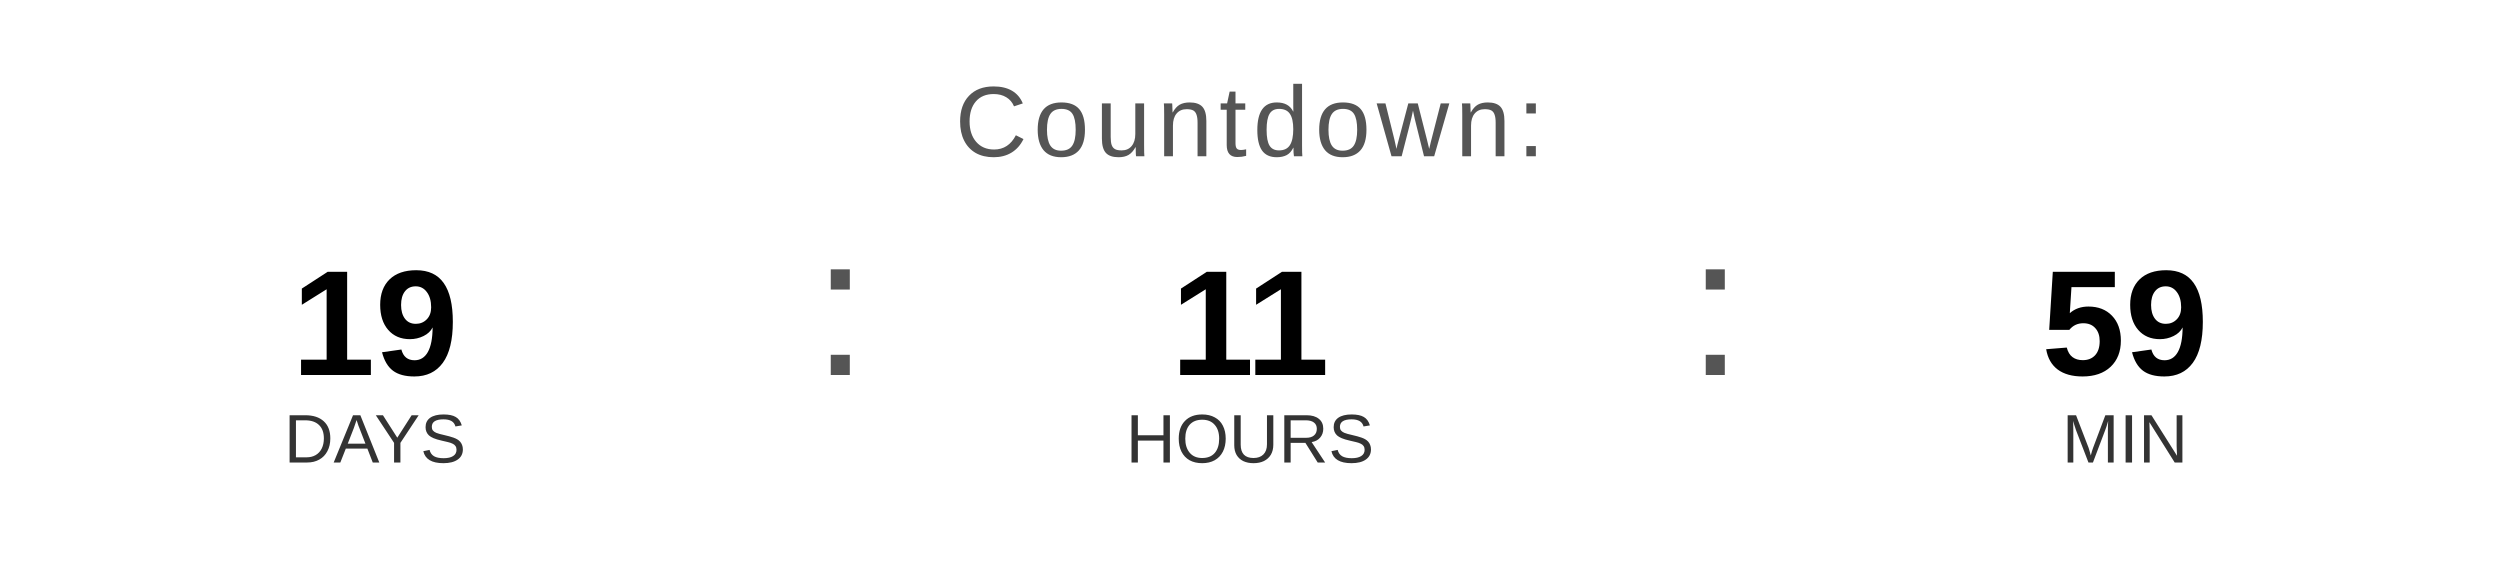
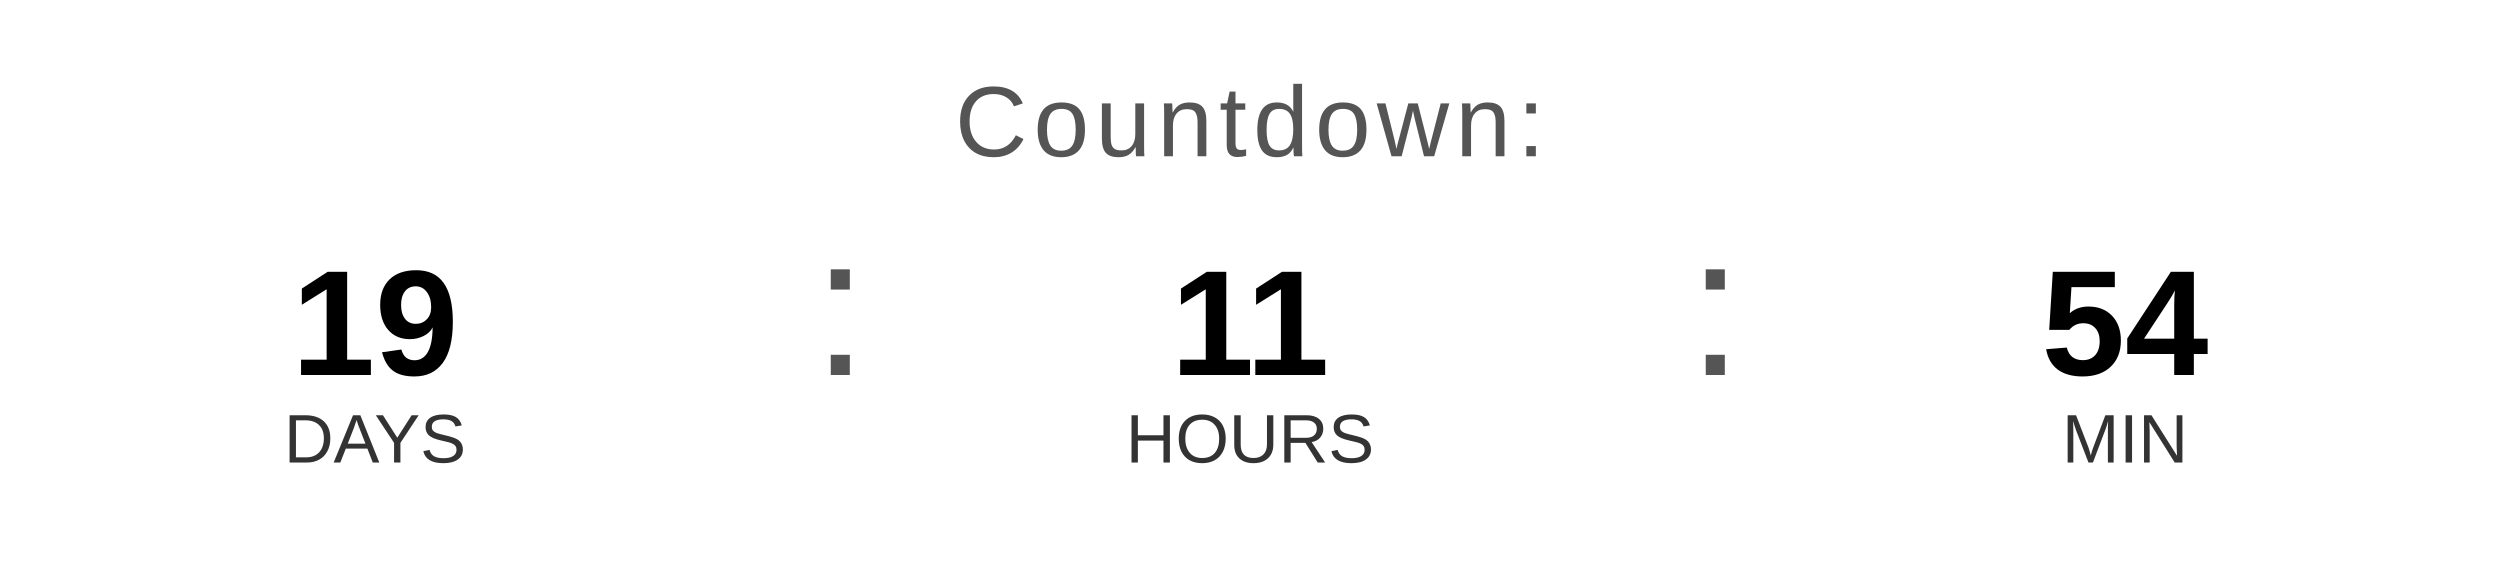
<svg xmlns="http://www.w3.org/2000/svg" width="400" height="90" viewBox="0 0 400 90">
  <text x="200" y="25" font-family="Arial, Helvetica, sans-serif" font-size="16" fill="#555555" text-anchor="middle" letter-spacing="1">
    Countdown:
  </text>
  <text x="60" y="60" font-family="Arial, Helvetica, sans-serif" font-size="24" font-weight="bold" fill="#000000" text-anchor="middle">19</text>
  <text x="60" y="74" font-family="Arial, Helvetica, sans-serif" font-size="11" fill="#333333" text-anchor="middle">DAYS</text>
  <text x="130" y="60" font-family="Arial, sans-serif" font-size="32" fill="#555555">:</text>
  <text x="200" y="60" font-family="Arial, Helvetica, sans-serif" font-size="24" font-weight="bold" fill="#000000" text-anchor="middle">11</text>
  <text x="200" y="74" font-family="Arial, Helvetica, sans-serif" font-size="11" fill="#333333" text-anchor="middle">HOURS</text>
  <text x="270" y="60" font-family="Arial, sans-serif" font-size="32" fill="#555555">:</text>
-   <text x="340" y="60" font-family="Arial, Helvetica, sans-serif" font-size="24" font-weight="bold" fill="#000000" text-anchor="middle">59</text>
+   <text x="340" y="60" font-family="Arial, Helvetica, sans-serif" font-size="24" font-weight="bold" fill="#000000" text-anchor="middle">54</text>
  <text x="340" y="74" font-family="Arial, Helvetica, sans-serif" font-size="11" fill="#333333" text-anchor="middle">MIN</text>
</svg>
